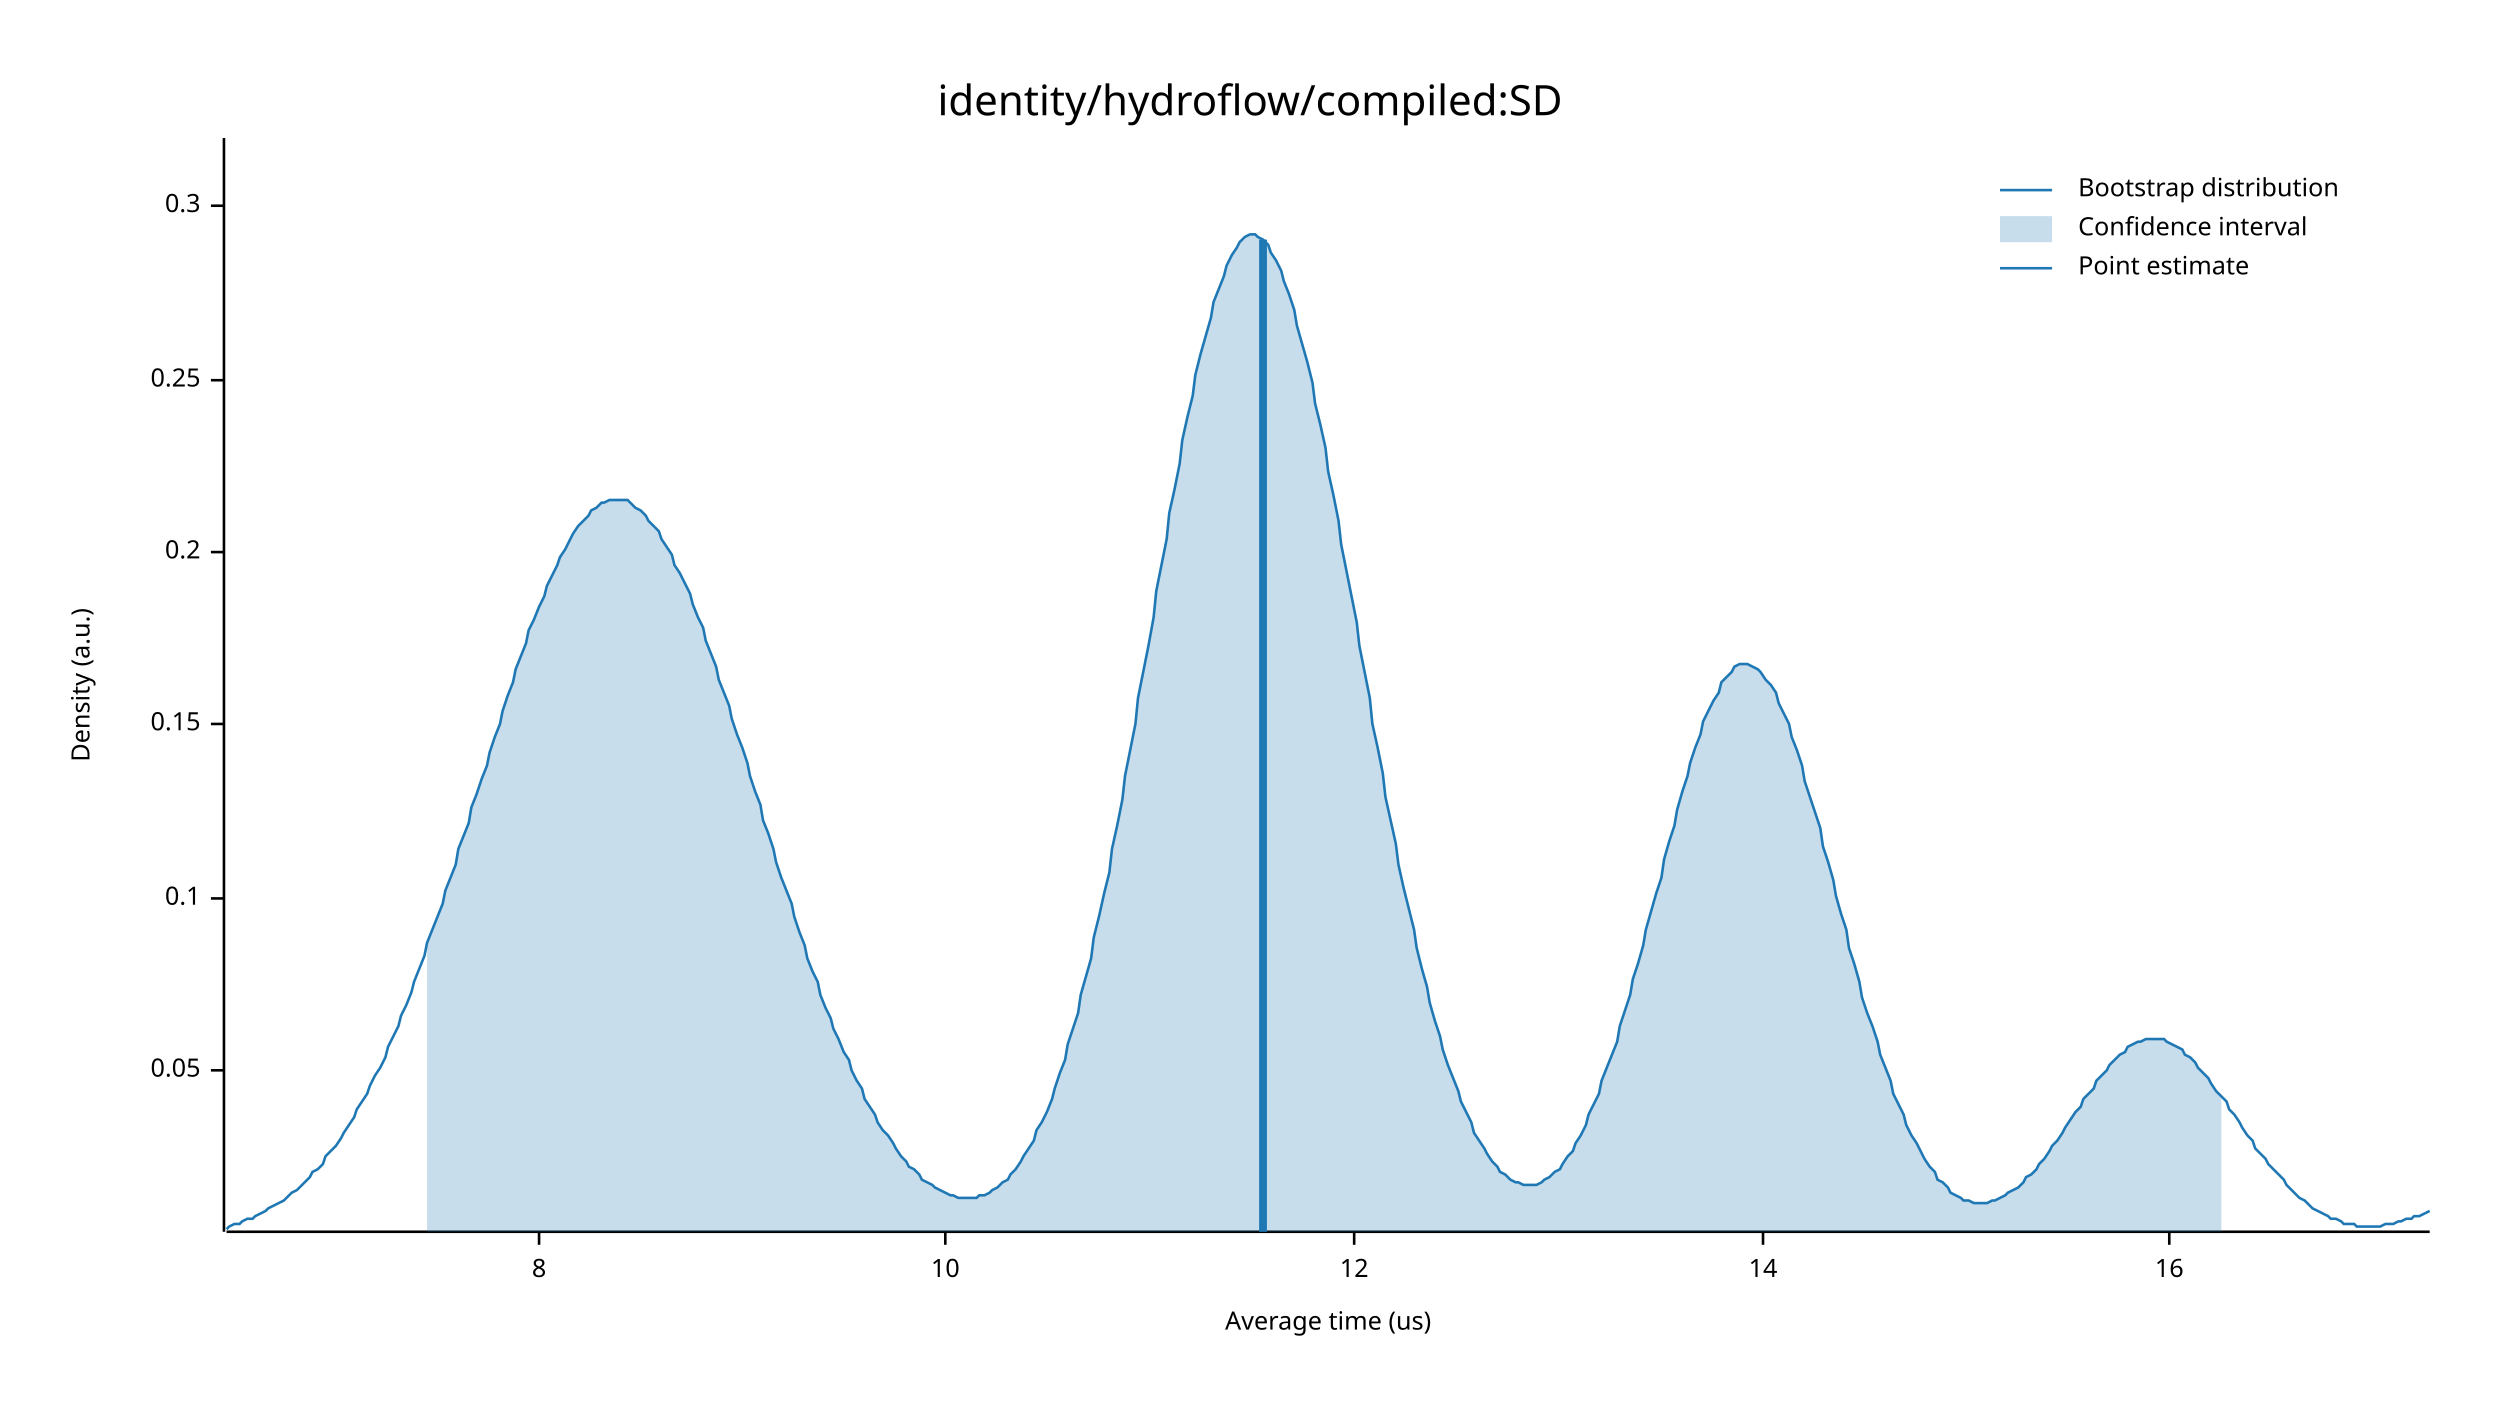
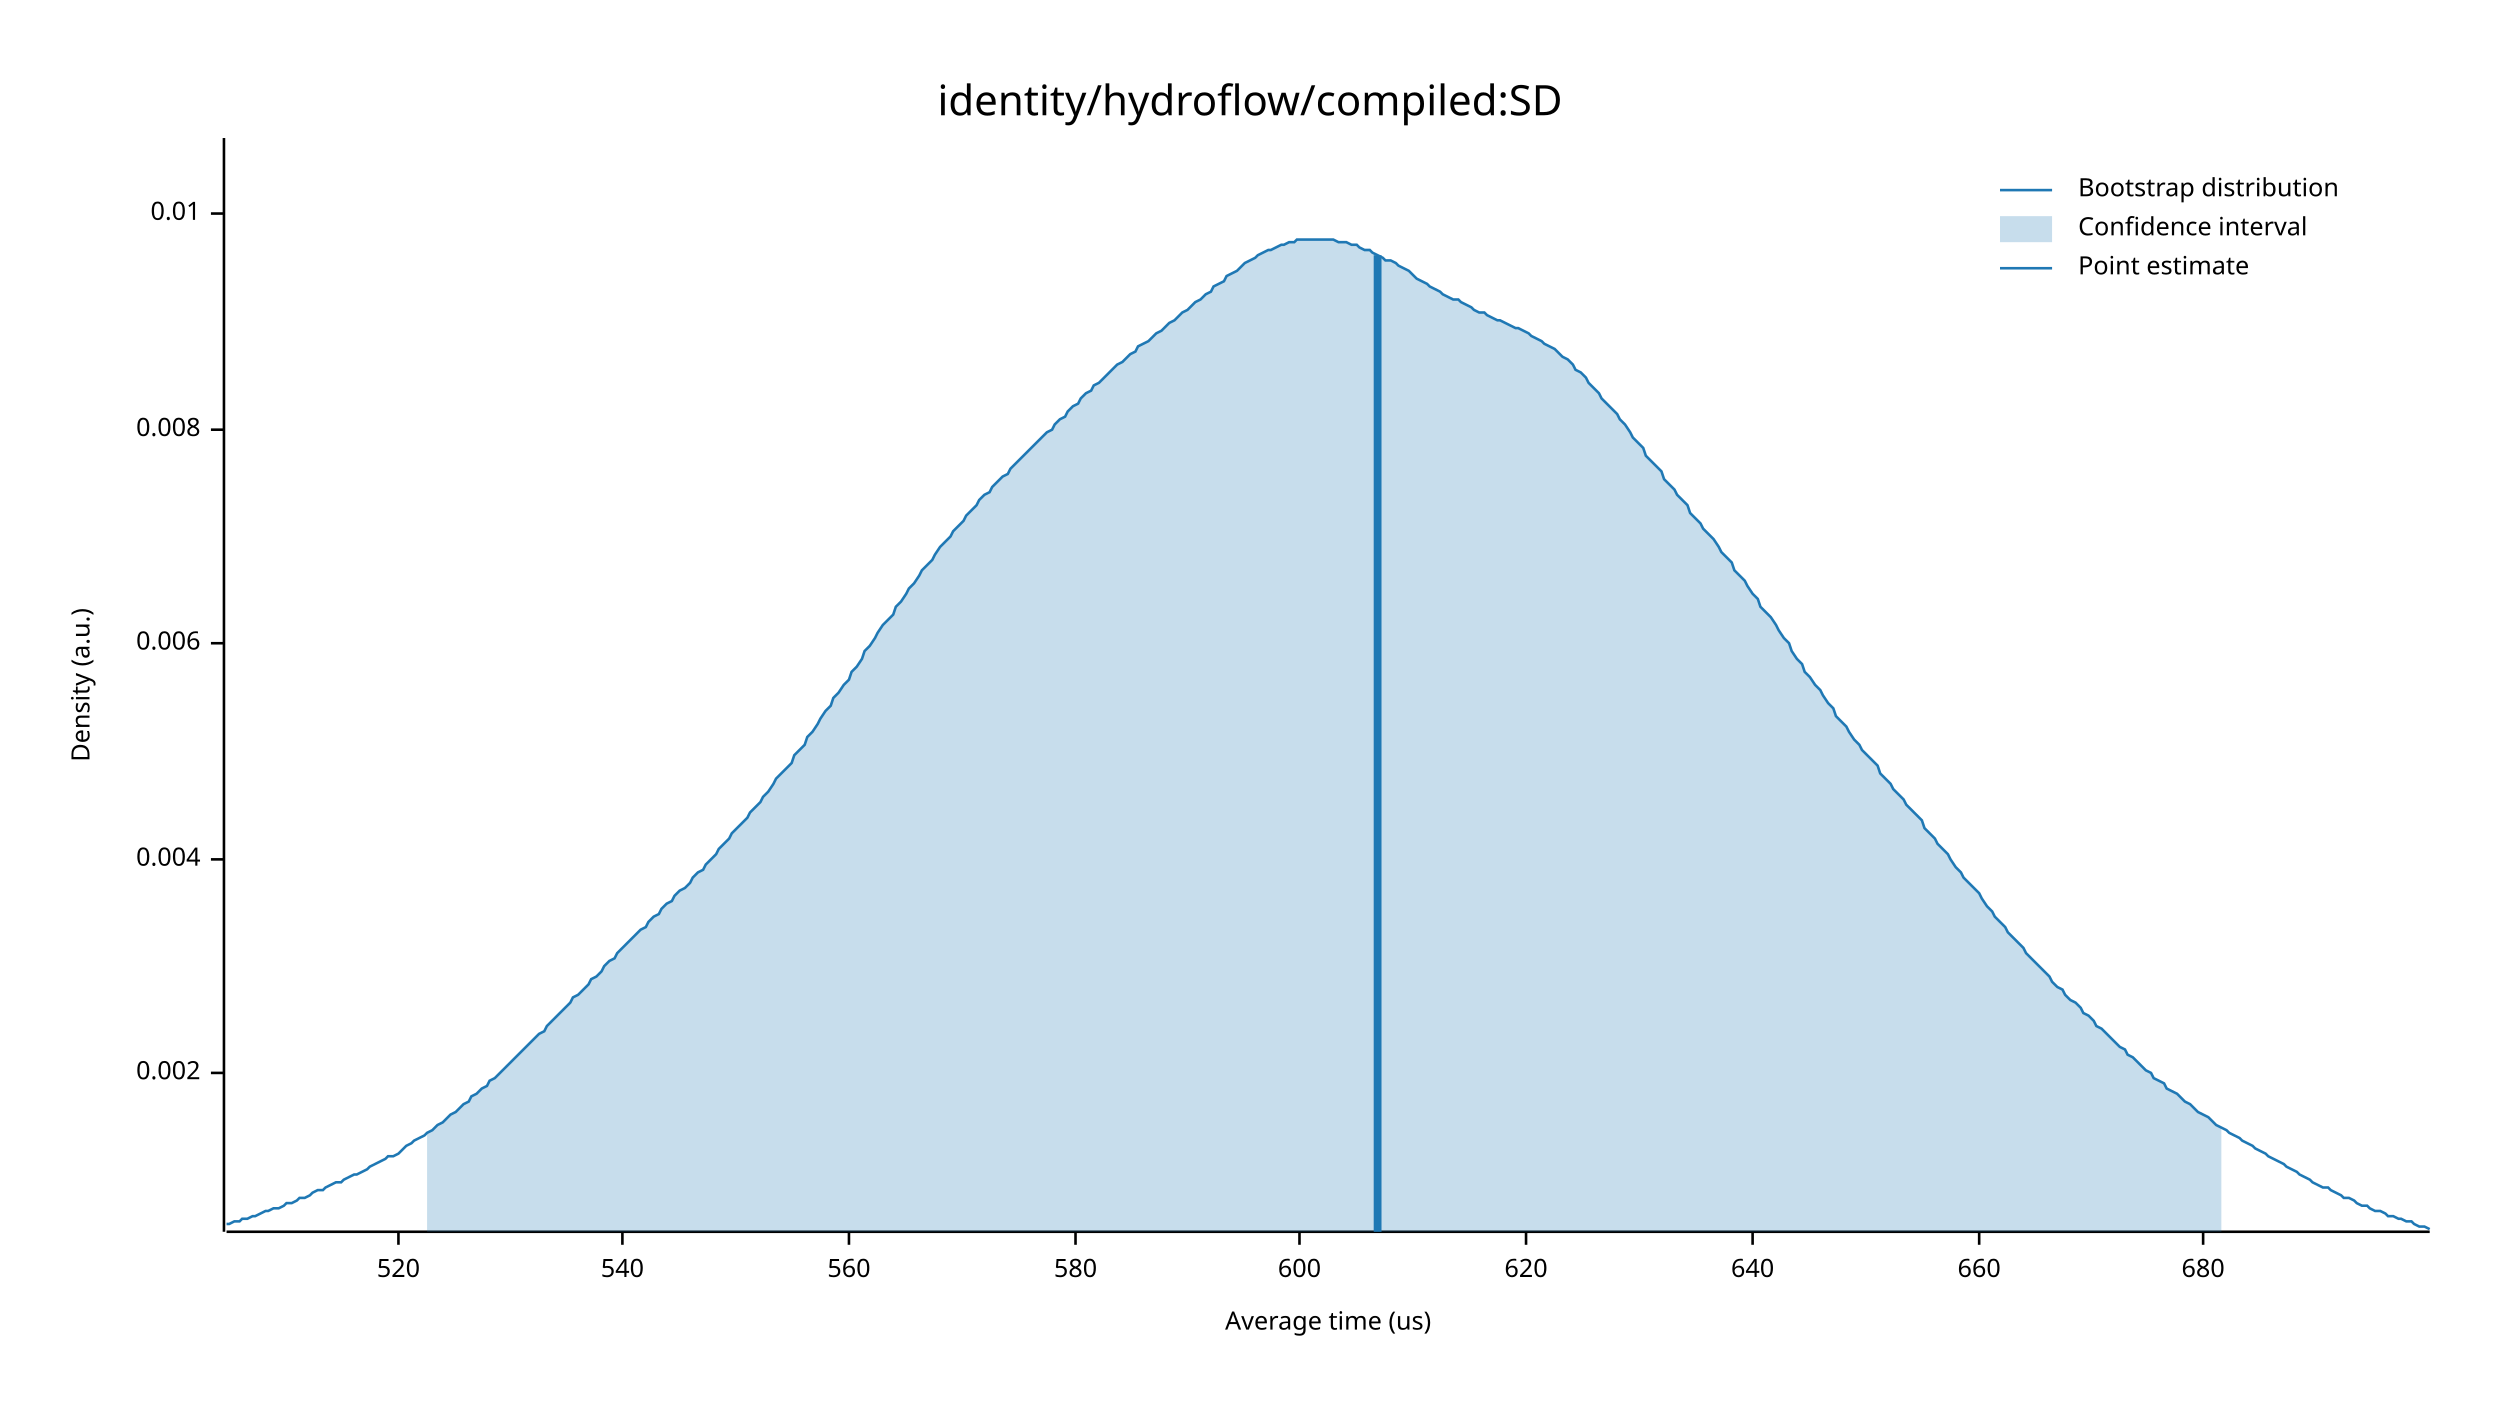
<svg xmlns="http://www.w3.org/2000/svg" width="960" height="540" viewBox="0 0 960 540">
  <text x="480" y="32" dy="0.76em" text-anchor="middle" font-family="sans-serif" font-size="16.129" opacity="1" fill="#000000">
identity/hydroflow/compiled:SD
</text>
  <text x="27" y="263" dy="0.76em" text-anchor="middle" font-family="sans-serif" font-size="9.677" opacity="1" fill="#000000" transform="rotate(270, 27, 263)">
Density (a.u.)
</text>
  <text x="510" y="513" dy="-0.5ex" text-anchor="middle" font-family="sans-serif" font-size="9.677" opacity="1" fill="#000000">
Average time (us)
</text>
  <polyline fill="none" opacity="1" stroke="#000000" stroke-width="1" points="86,53 86,473 " />
-   <text x="77" y="411" dy="0.5ex" text-anchor="end" font-family="sans-serif" font-size="9.677" opacity="1" fill="#000000">
- 0.05
+   <text x="77" y="412" dy="0.5ex" text-anchor="end" font-family="sans-serif" font-size="9.677" opacity="1" fill="#000000">
+ 0.002
</text>
-   <polyline fill="none" opacity="1" stroke="#000000" stroke-width="1" points="81,411 86,411 " />
-   <text x="77" y="345" dy="0.5ex" text-anchor="end" font-family="sans-serif" font-size="9.677" opacity="1" fill="#000000">
- 0.1
+   <polyline fill="none" opacity="1" stroke="#000000" stroke-width="1" points="81,412 86,412 " />
+   <text x="77" y="330" dy="0.5ex" text-anchor="end" font-family="sans-serif" font-size="9.677" opacity="1" fill="#000000">
+ 0.004
</text>
-   <polyline fill="none" opacity="1" stroke="#000000" stroke-width="1" points="81,345 86,345 " />
-   <text x="77" y="278" dy="0.5ex" text-anchor="end" font-family="sans-serif" font-size="9.677" opacity="1" fill="#000000">
- 0.15
+   <polyline fill="none" opacity="1" stroke="#000000" stroke-width="1" points="81,330 86,330 " />
+   <text x="77" y="247" dy="0.5ex" text-anchor="end" font-family="sans-serif" font-size="9.677" opacity="1" fill="#000000">
+ 0.006
</text>
-   <polyline fill="none" opacity="1" stroke="#000000" stroke-width="1" points="81,278 86,278 " />
-   <text x="77" y="212" dy="0.5ex" text-anchor="end" font-family="sans-serif" font-size="9.677" opacity="1" fill="#000000">
- 0.2
+   <polyline fill="none" opacity="1" stroke="#000000" stroke-width="1" points="81,247 86,247 " />
+   <text x="77" y="165" dy="0.5ex" text-anchor="end" font-family="sans-serif" font-size="9.677" opacity="1" fill="#000000">
+ 0.008
</text>
-   <polyline fill="none" opacity="1" stroke="#000000" stroke-width="1" points="81,212 86,212 " />
-   <text x="77" y="146" dy="0.5ex" text-anchor="end" font-family="sans-serif" font-size="9.677" opacity="1" fill="#000000">
- 0.25
+   <polyline fill="none" opacity="1" stroke="#000000" stroke-width="1" points="81,165 86,165 " />
+   <text x="77" y="82" dy="0.5ex" text-anchor="end" font-family="sans-serif" font-size="9.677" opacity="1" fill="#000000">
+ 0.01
</text>
-   <polyline fill="none" opacity="1" stroke="#000000" stroke-width="1" points="81,146 86,146 " />
-   <text x="77" y="79" dy="0.5ex" text-anchor="end" font-family="sans-serif" font-size="9.677" opacity="1" fill="#000000">
- 0.3
+   <polyline fill="none" opacity="1" stroke="#000000" stroke-width="1" points="81,82 86,82 " />
+   <polyline fill="none" opacity="1" stroke="#000000" stroke-width="1" points="87,473 933,473 " />
+   <text x="153" y="483" dy="0.76em" text-anchor="middle" font-family="sans-serif" font-size="9.677" opacity="1" fill="#000000">
+ 520
</text>
-   <polyline fill="none" opacity="1" stroke="#000000" stroke-width="1" points="81,79 86,79 " />
-   <polyline fill="none" opacity="1" stroke="#000000" stroke-width="1" points="87,473 933,473 " />
-   <text x="207" y="483" dy="0.76em" text-anchor="middle" font-family="sans-serif" font-size="9.677" opacity="1" fill="#000000">
- 8
+   <polyline fill="none" opacity="1" stroke="#000000" stroke-width="1" points="153,473 153,478 " />
+   <text x="239" y="483" dy="0.76em" text-anchor="middle" font-family="sans-serif" font-size="9.677" opacity="1" fill="#000000">
+ 540
</text>
-   <polyline fill="none" opacity="1" stroke="#000000" stroke-width="1" points="207,473 207,478 " />
-   <text x="363" y="483" dy="0.76em" text-anchor="middle" font-family="sans-serif" font-size="9.677" opacity="1" fill="#000000">
- 10
+   <polyline fill="none" opacity="1" stroke="#000000" stroke-width="1" points="239,473 239,478 " />
+   <text x="326" y="483" dy="0.76em" text-anchor="middle" font-family="sans-serif" font-size="9.677" opacity="1" fill="#000000">
+ 560
</text>
-   <polyline fill="none" opacity="1" stroke="#000000" stroke-width="1" points="363,473 363,478 " />
-   <text x="520" y="483" dy="0.76em" text-anchor="middle" font-family="sans-serif" font-size="9.677" opacity="1" fill="#000000">
- 12
+   <polyline fill="none" opacity="1" stroke="#000000" stroke-width="1" points="326,473 326,478 " />
+   <text x="413" y="483" dy="0.76em" text-anchor="middle" font-family="sans-serif" font-size="9.677" opacity="1" fill="#000000">
+ 580
</text>
-   <polyline fill="none" opacity="1" stroke="#000000" stroke-width="1" points="520,473 520,478 " />
-   <text x="677" y="483" dy="0.76em" text-anchor="middle" font-family="sans-serif" font-size="9.677" opacity="1" fill="#000000">
- 14
+   <polyline fill="none" opacity="1" stroke="#000000" stroke-width="1" points="413,473 413,478 " />
+   <text x="499" y="483" dy="0.76em" text-anchor="middle" font-family="sans-serif" font-size="9.677" opacity="1" fill="#000000">
+ 600
</text>
-   <polyline fill="none" opacity="1" stroke="#000000" stroke-width="1" points="677,473 677,478 " />
-   <text x="833" y="483" dy="0.76em" text-anchor="middle" font-family="sans-serif" font-size="9.677" opacity="1" fill="#000000">
- 16
+   <polyline fill="none" opacity="1" stroke="#000000" stroke-width="1" points="499,473 499,478 " />
+   <text x="586" y="483" dy="0.76em" text-anchor="middle" font-family="sans-serif" font-size="9.677" opacity="1" fill="#000000">
+ 620
</text>
-   <polyline fill="none" opacity="1" stroke="#000000" stroke-width="1" points="833,473 833,478 " />
-   <polyline fill="none" opacity="1" stroke="#1F78B4" stroke-width="1" points="87,472 88,471 90,470 92,470 93,469 95,468 97,468 98,467 100,466 102,465 103,464 105,463 107,462 109,461 110,460 112,458 114,457 115,456 117,454 119,452 120,450 122,449 124,447 125,444 127,442 129,440 131,437 132,435 134,432 136,429 137,426 139,423 141,420 142,417 144,413 146,410 148,406 149,402 151,398 153,394 154,390 156,386 158,381 159,377 161,372 163,367 164,362 166,357 168,352 170,347 171,342 173,337 175,332 176,326 178,321 180,316 181,310 183,305 185,299 187,294 188,289 190,283 192,278 193,273 195,267 197,262 198,257 200,252 202,247 203,242 205,238 207,233 209,229 210,225 212,221 214,217 215,214 217,211 219,207 220,205 222,202 224,200 226,198 227,196 229,195 231,193 232,193 234,192 236,192 237,192 239,192 241,192 242,193 244,195 246,196 248,198 249,200 251,202 253,204 254,207 256,210 258,213 259,217 261,220 263,224 265,228 266,232 268,237 270,241 271,246 273,251 275,256 276,261 278,266 280,271 281,276 283,282 285,287 287,293 288,298 290,304 292,309 293,315 295,320 297,326 298,331 300,337 302,342 304,347 305,352 307,358 309,363 310,368 312,373 314,377 315,382 317,387 319,391 320,395 322,399 324,404 326,407 327,411 329,415 331,418 332,422 334,425 336,428 337,431 339,434 341,436 343,439 344,441 346,444 348,446 349,448 351,449 353,451 354,453 356,454 358,455 359,456 361,457 363,458 365,459 366,459 368,460 370,460 371,460 373,460 375,460 376,459 378,459 380,458 381,457 383,456 385,454 387,453 388,451 390,449 392,446 393,444 395,441 397,438 398,434 400,431 402,427 404,422 405,418 407,412 409,407 410,401 412,395 414,389 415,382 417,375 419,368 420,360 422,352 424,343 426,335 427,326 429,317 431,307 432,298 434,288 436,278 437,268 439,258 441,248 443,237 444,227 446,217 448,207 449,197 451,188 453,178 454,169 456,160 458,152 459,144 461,136 463,129 465,122 466,116 468,111 470,106 471,102 473,98 475,95 476,93 478,91 480,90 482,90 483,91 485,92 487,94 488,97 490,100 492,104 493,108 495,113 497,119 498,125 500,132 502,139 504,147 505,155 507,163 509,172 510,181 512,190 514,200 515,209 517,219 519,229 521,239 522,248 524,258 526,268 527,278 529,287 531,297 532,306 534,315 536,324 537,332 539,341 541,349 543,357 544,364 546,372 548,379 549,385 551,392 553,398 554,403 556,409 558,414 560,419 561,423 563,427 565,431 566,435 568,438 570,441 571,443 573,446 575,448 576,450 578,451 580,453 582,454 583,454 585,455 587,455 588,455 590,455 592,454 593,453 595,452 597,450 599,449 600,447 602,444 604,442 605,439 607,436 609,432 610,428 612,424 614,420 615,415 617,410 619,405 621,400 622,394 624,388 626,382 627,376 629,370 631,363 632,357 634,350 636,343 638,337 639,330 641,323 643,317 644,311 646,304 648,298 649,293 651,287 653,282 654,277 656,273 658,269 660,266 661,262 663,260 665,258 666,256 668,255 670,255 671,255 673,256 675,257 676,258 678,261 680,263 682,266 683,270 685,274 687,278 688,283 690,288 692,294 693,300 695,306 697,312 699,318 700,325 702,331 704,338 705,344 707,351 709,357 710,364 712,370 714,377 715,383 717,389 719,394 721,400 722,405 724,410 726,415 727,420 729,424 731,428 732,432 734,436 736,439 738,443 739,445 741,448 743,450 744,453 746,454 748,456 749,458 751,459 753,460 754,461 756,461 758,462 760,462 761,462 763,462 765,461 766,461 768,460 770,459 771,458 773,457 775,456 777,454 778,452 780,451 782,449 783,447 785,445 787,442 788,440 790,438 792,435 793,433 795,430 797,427 799,425 800,422 802,420 804,418 805,415 807,413 809,411 810,409 812,407 814,405 816,404 817,402 819,401 821,400 822,400 824,399 826,399 827,399 829,399 831,399 832,400 834,401 836,402 838,403 839,405 841,406 843,408 844,410 846,412 848,414 849,416 851,419 853,421 855,423 856,426 858,428 860,431 861,433 863,436 865,438 866,441 868,443 870,445 871,447 873,449 875,451 877,453 878,455 880,457 882,459 883,460 885,461 887,463 888,464 890,465 892,466 894,467 895,468 897,468 899,469 900,470 902,470 904,470 905,471 907,471 909,471 910,471 912,471 914,471 916,470 917,470 919,470 921,469 922,469 924,468 926,468 927,467 929,467 931,466 933,465 " />
-   <polygon opacity="0.25" fill="#1F78B4" points="164,362 166,357 168,352 170,347 171,342 173,337 175,332 176,326 178,321 180,316 181,310 183,305 185,299 187,294 188,289 190,283 192,278 193,273 195,267 197,262 198,257 200,252 202,247 203,242 205,238 207,233 209,229 210,225 212,221 214,217 215,214 217,211 219,207 220,205 222,202 224,200 226,198 227,196 229,195 231,193 232,193 234,192 236,192 237,192 239,192 241,192 242,193 244,195 246,196 248,198 249,200 251,202 253,204 254,207 256,210 258,213 259,217 261,220 263,224 265,228 266,232 268,237 270,241 271,246 273,251 275,256 276,261 278,266 280,271 281,276 283,282 285,287 287,293 288,298 290,304 292,309 293,315 295,320 297,326 298,331 300,337 302,342 304,347 305,352 307,358 309,363 310,368 312,373 314,377 315,382 317,387 319,391 320,395 322,399 324,404 326,407 327,411 329,415 331,418 332,422 334,425 336,428 337,431 339,434 341,436 343,439 344,441 346,444 348,446 349,448 351,449 353,451 354,453 356,454 358,455 359,456 361,457 363,458 365,459 366,459 368,460 370,460 371,460 373,460 375,460 376,459 378,459 380,458 381,457 383,456 385,454 387,453 388,451 390,449 392,446 393,444 395,441 397,438 398,434 400,431 402,427 404,422 405,418 407,412 409,407 410,401 412,395 414,389 415,382 417,375 419,368 420,360 422,352 424,343 426,335 427,326 429,317 431,307 432,298 434,288 436,278 437,268 439,258 441,248 443,237 444,227 446,217 448,207 449,197 451,188 453,178 454,169 456,160 458,152 459,144 461,136 463,129 465,122 466,116 468,111 470,106 471,102 473,98 475,95 476,93 478,91 480,90 482,90 483,91 485,92 487,94 488,97 490,100 492,104 493,108 495,113 497,119 498,125 500,132 502,139 504,147 505,155 507,163 509,172 510,181 512,190 514,200 515,209 517,219 519,229 521,239 522,248 524,258 526,268 527,278 529,287 531,297 532,306 534,315 536,324 537,332 539,341 541,349 543,357 544,364 546,372 548,379 549,385 551,392 553,398 554,403 556,409 558,414 560,419 561,423 563,427 565,431 566,435 568,438 570,441 571,443 573,446 575,448 576,450 578,451 580,453 582,454 583,454 585,455 587,455 588,455 590,455 592,454 593,453 595,452 597,450 599,449 600,447 602,444 604,442 605,439 607,436 609,432 610,428 612,424 614,420 615,415 617,410 619,405 621,400 622,394 624,388 626,382 627,376 629,370 631,363 632,357 634,350 636,343 638,337 639,330 641,323 643,317 644,311 646,304 648,298 649,293 651,287 653,282 654,277 656,273 658,269 660,266 661,262 663,260 665,258 666,256 668,255 670,255 671,255 673,256 675,257 676,258 678,261 680,263 682,266 683,270 685,274 687,278 688,283 690,288 692,294 693,300 695,306 697,312 699,318 700,325 702,331 704,338 705,344 707,351 709,357 710,364 712,370 714,377 715,383 717,389 719,394 721,400 722,405 724,410 726,415 727,420 729,424 731,428 732,432 734,436 736,439 738,443 739,445 741,448 743,450 744,453 746,454 748,456 749,458 751,459 753,460 754,461 756,461 758,462 760,462 761,462 763,462 765,461 766,461 768,460 770,459 771,458 773,457 775,456 777,454 778,452 780,451 782,449 783,447 785,445 787,442 788,440 790,438 792,435 793,433 795,430 797,427 799,425 800,422 802,420 804,418 805,415 807,413 809,411 810,409 812,407 814,405 816,404 817,402 819,401 821,400 822,400 824,399 826,399 827,399 829,399 831,399 832,400 834,401 836,402 838,403 839,405 841,406 843,408 844,410 846,412 848,414 849,416 851,419 853,421 853,473 164,473 " />
-   <polyline fill="none" opacity="1" stroke="#1F78B4" stroke-width="3" points="485,473 485,92 " />
+   <polyline fill="none" opacity="1" stroke="#000000" stroke-width="1" points="586,473 586,478 " />
+   <text x="673" y="483" dy="0.76em" text-anchor="middle" font-family="sans-serif" font-size="9.677" opacity="1" fill="#000000">
+ 640
+ </text>
+   <polyline fill="none" opacity="1" stroke="#000000" stroke-width="1" points="673,473 673,478 " />
+   <text x="760" y="483" dy="0.76em" text-anchor="middle" font-family="sans-serif" font-size="9.677" opacity="1" fill="#000000">
+ 660
+ </text>
+   <polyline fill="none" opacity="1" stroke="#000000" stroke-width="1" points="760,473 760,478 " />
+   <text x="846" y="483" dy="0.76em" text-anchor="middle" font-family="sans-serif" font-size="9.677" opacity="1" fill="#000000">
+ 680
+ </text>
+   <polyline fill="none" opacity="1" stroke="#000000" stroke-width="1" points="846,473 846,478 " />
+   <polyline fill="none" opacity="1" stroke="#1F78B4" stroke-width="1" points="87,470 88,470 90,469 92,469 93,468 95,468 97,467 98,467 100,466 102,465 103,465 105,464 107,464 109,463 110,462 112,462 114,461 115,460 117,460 119,459 120,458 122,457 124,457 125,456 127,455 129,454 131,454 132,453 134,452 136,451 137,451 139,450 141,449 142,448 144,447 146,446 148,445 149,444 151,444 153,443 154,442 156,440 158,439 159,438 161,437 163,436 164,435 166,434 168,432 170,431 171,430 173,428 175,427 176,426 178,424 180,423 181,421 183,420 185,418 187,417 188,415 190,414 192,412 193,411 195,409 197,407 198,406 200,404 202,402 203,401 205,399 207,397 209,396 210,394 212,392 214,390 215,389 217,387 219,385 220,383 222,382 224,380 226,378 227,376 229,375 231,373 232,371 234,369 236,368 237,366 239,364 241,362 242,361 244,359 246,357 248,356 249,354 251,352 253,351 254,349 256,347 258,346 259,344 261,342 263,341 265,339 266,337 268,335 270,334 271,332 273,330 275,328 276,326 278,324 280,322 281,320 283,318 285,316 287,314 288,312 290,310 292,308 293,306 295,304 297,301 298,299 300,297 302,295 304,293 305,290 307,288 309,286 310,283 312,281 314,278 315,276 317,273 319,271 320,268 322,266 324,263 326,261 327,258 329,256 331,253 332,250 334,248 336,245 337,243 339,240 341,238 343,236 344,233 346,231 348,228 349,226 351,224 353,221 354,219 356,217 358,215 359,213 361,210 363,208 365,206 366,204 368,202 370,200 371,198 373,196 375,194 376,192 378,190 380,189 381,187 383,185 385,183 387,182 388,180 390,178 392,176 393,175 395,173 397,171 398,170 400,168 402,166 404,165 405,163 407,161 409,160 410,158 412,156 414,155 415,153 417,151 419,150 420,148 422,147 424,145 426,143 427,142 429,140 431,139 432,138 434,136 436,135 437,133 439,132 441,131 443,129 444,128 446,127 448,125 449,124 451,123 453,121 454,120 456,119 458,117 459,116 461,115 463,113 465,112 466,110 468,109 470,108 471,106 473,105 475,104 476,103 478,101 480,100 482,99 483,98 485,97 487,96 488,96 490,95 492,94 493,94 495,93 497,93 498,92 500,92 502,92 504,92 505,92 507,92 509,92 510,92 512,92 514,93 515,93 517,93 519,94 521,94 522,95 524,96 526,96 527,97 529,98 531,99 532,100 534,100 536,101 537,102 539,103 541,104 543,106 544,107 546,108 548,109 549,110 551,111 553,112 554,113 556,114 558,115 560,115 561,116 563,117 565,118 566,119 568,120 570,120 571,121 573,122 575,123 576,123 578,124 580,125 582,126 583,126 585,127 587,128 588,129 590,130 592,131 593,132 595,133 597,134 599,136 600,137 602,138 604,140 605,142 607,143 609,145 610,147 612,149 614,151 615,153 617,155 619,157 621,159 622,161 624,163 626,166 627,168 629,170 631,172 632,175 634,177 636,179 638,181 639,184 641,186 643,188 644,190 646,192 648,194 649,197 651,199 653,201 654,203 656,205 658,207 660,210 661,212 663,214 665,216 666,219 668,221 670,223 671,225 673,228 675,230 676,233 678,235 680,237 682,240 683,242 685,245 687,247 688,250 690,253 692,255 693,258 695,260 697,263 699,265 700,267 702,270 704,272 705,275 707,277 709,279 710,281 712,284 714,286 715,288 717,290 719,292 721,294 722,297 724,299 726,301 727,303 729,305 731,307 732,309 734,311 736,313 738,315 739,318 741,320 743,322 744,324 746,326 748,328 749,330 751,333 753,335 754,337 756,339 758,341 760,343 761,345 763,348 765,350 766,352 768,354 770,356 771,358 773,360 775,362 777,364 778,366 780,368 782,370 783,371 785,373 787,375 788,377 790,379 792,380 793,382 795,384 797,385 799,387 800,389 802,390 804,392 805,394 807,395 809,397 810,398 812,400 814,402 816,403 817,405 819,406 821,408 822,409 824,411 826,412 827,414 829,415 831,416 832,418 834,419 836,420 838,422 839,423 841,424 843,426 844,427 846,428 848,429 849,430 851,432 853,433 855,434 856,435 858,436 860,437 861,438 863,439 865,440 866,441 868,442 870,443 871,444 873,445 875,446 877,447 878,448 880,449 882,450 883,451 885,452 887,453 888,454 890,455 892,456 894,456 895,457 897,458 899,459 900,460 902,460 904,461 905,462 907,463 909,463 910,464 912,465 914,465 916,466 917,467 919,467 921,468 922,468 924,469 926,469 927,470 929,471 931,471 933,472 " />
+   <polygon opacity="0.25" fill="#1F78B4" points="164,435 166,434 168,432 170,431 171,430 173,428 175,427 176,426 178,424 180,423 181,421 183,420 185,418 187,417 188,415 190,414 192,412 193,411 195,409 197,407 198,406 200,404 202,402 203,401 205,399 207,397 209,396 210,394 212,392 214,390 215,389 217,387 219,385 220,383 222,382 224,380 226,378 227,376 229,375 231,373 232,371 234,369 236,368 237,366 239,364 241,362 242,361 244,359 246,357 248,356 249,354 251,352 253,351 254,349 256,347 258,346 259,344 261,342 263,341 265,339 266,337 268,335 270,334 271,332 273,330 275,328 276,326 278,324 280,322 281,320 283,318 285,316 287,314 288,312 290,310 292,308 293,306 295,304 297,301 298,299 300,297 302,295 304,293 305,290 307,288 309,286 310,283 312,281 314,278 315,276 317,273 319,271 320,268 322,266 324,263 326,261 327,258 329,256 331,253 332,250 334,248 336,245 337,243 339,240 341,238 343,236 344,233 346,231 348,228 349,226 351,224 353,221 354,219 356,217 358,215 359,213 361,210 363,208 365,206 366,204 368,202 370,200 371,198 373,196 375,194 376,192 378,190 380,189 381,187 383,185 385,183 387,182 388,180 390,178 392,176 393,175 395,173 397,171 398,170 400,168 402,166 404,165 405,163 407,161 409,160 410,158 412,156 414,155 415,153 417,151 419,150 420,148 422,147 424,145 426,143 427,142 429,140 431,139 432,138 434,136 436,135 437,133 439,132 441,131 443,129 444,128 446,127 448,125 449,124 451,123 453,121 454,120 456,119 458,117 459,116 461,115 463,113 465,112 466,110 468,109 470,108 471,106 473,105 475,104 476,103 478,101 480,100 482,99 483,98 485,97 487,96 488,96 490,95 492,94 493,94 495,93 497,93 498,92 500,92 502,92 504,92 505,92 507,92 509,92 510,92 512,92 514,93 515,93 517,93 519,94 521,94 522,95 524,96 526,96 527,97 529,98 531,99 532,100 534,100 536,101 537,102 539,103 541,104 543,106 544,107 546,108 548,109 549,110 551,111 553,112 554,113 556,114 558,115 560,115 561,116 563,117 565,118 566,119 568,120 570,120 571,121 573,122 575,123 576,123 578,124 580,125 582,126 583,126 585,127 587,128 588,129 590,130 592,131 593,132 595,133 597,134 599,136 600,137 602,138 604,140 605,142 607,143 609,145 610,147 612,149 614,151 615,153 617,155 619,157 621,159 622,161 624,163 626,166 627,168 629,170 631,172 632,175 634,177 636,179 638,181 639,184 641,186 643,188 644,190 646,192 648,194 649,197 651,199 653,201 654,203 656,205 658,207 660,210 661,212 663,214 665,216 666,219 668,221 670,223 671,225 673,228 675,230 676,233 678,235 680,237 682,240 683,242 685,245 687,247 688,250 690,253 692,255 693,258 695,260 697,263 699,265 700,267 702,270 704,272 705,275 707,277 709,279 710,281 712,284 714,286 715,288 717,290 719,292 721,294 722,297 724,299 726,301 727,303 729,305 731,307 732,309 734,311 736,313 738,315 739,318 741,320 743,322 744,324 746,326 748,328 749,330 751,333 753,335 754,337 756,339 758,341 760,343 761,345 763,348 765,350 766,352 768,354 770,356 771,358 773,360 775,362 777,364 778,366 780,368 782,370 783,371 785,373 787,375 788,377 790,379 792,380 793,382 795,384 797,385 799,387 800,389 802,390 804,392 805,394 807,395 809,397 810,398 812,400 814,402 816,403 817,405 819,406 821,408 822,409 824,411 826,412 827,414 829,415 831,416 832,418 834,419 836,420 838,422 839,423 841,424 843,426 844,427 846,428 848,429 849,430 851,432 853,433 853,473 164,473 " />
+   <polyline fill="none" opacity="1" stroke="#1F78B4" stroke-width="3" points="529,473 529,98 " />
  <text x="798" y="68" dy="0.76em" text-anchor="start" font-family="sans-serif" font-size="9.677" opacity="1" fill="#000000">
Bootstrap distribution
</text>
  <text x="798" y="83" dy="0.76em" text-anchor="start" font-family="sans-serif" font-size="9.677" opacity="1" fill="#000000">
Confidence interval
</text>
  <text x="798" y="98" dy="0.76em" text-anchor="start" font-family="sans-serif" font-size="9.677" opacity="1" fill="#000000">
Point estimate
</text>
  <polyline fill="none" opacity="1" stroke="#1F78B4" stroke-width="1" points="768,73 788,73 " />
  <rect x="768" y="83" width="20" height="10" opacity="0.25" fill="#1F78B4" stroke="none" />
  <polyline fill="none" opacity="1" stroke="#1F78B4" stroke-width="1" points="768,103 788,103 " />
</svg>
